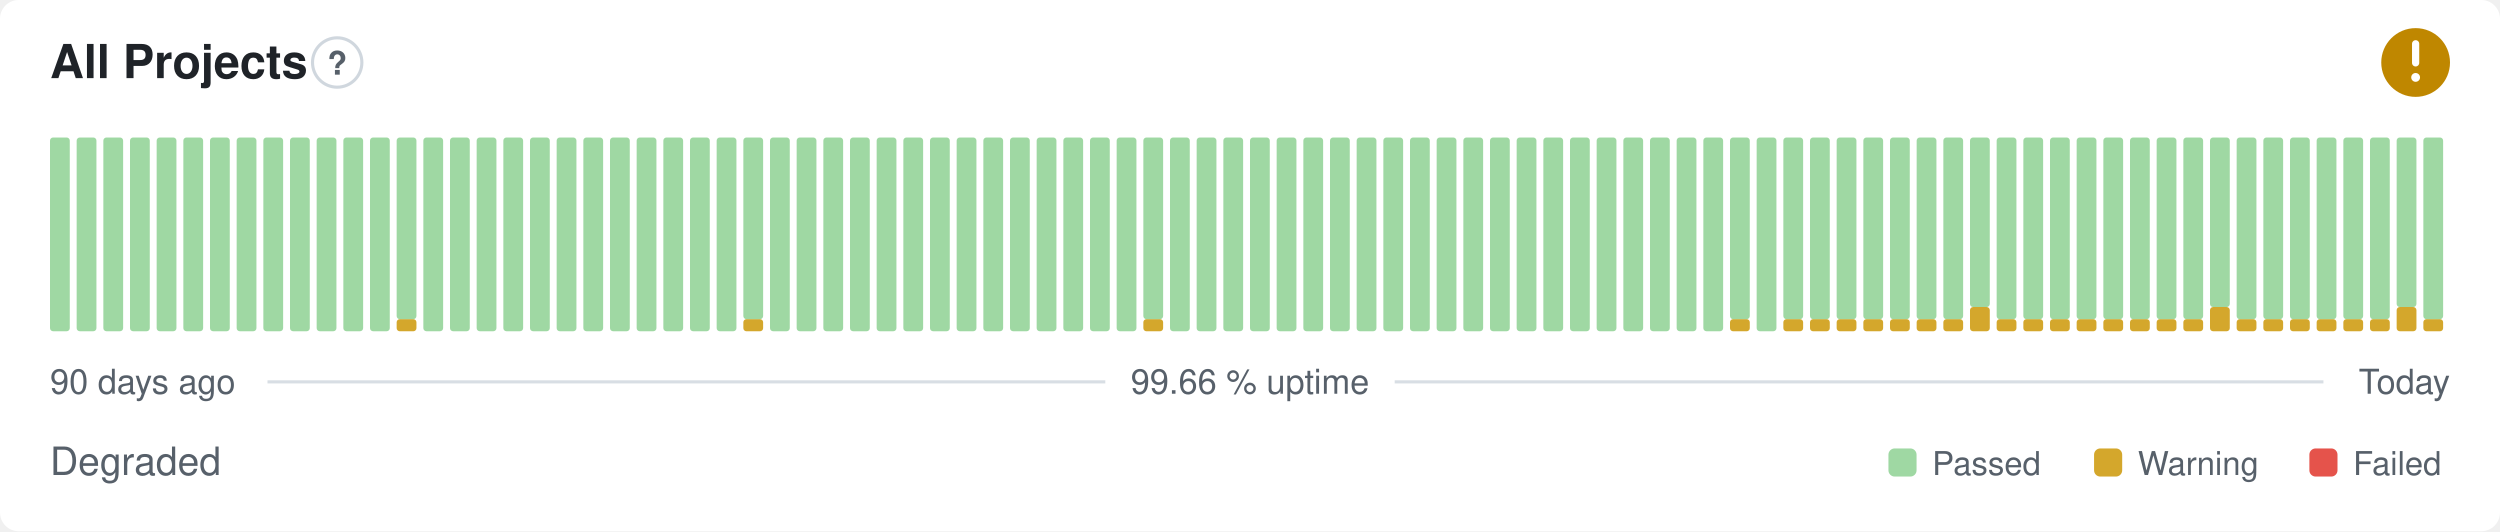
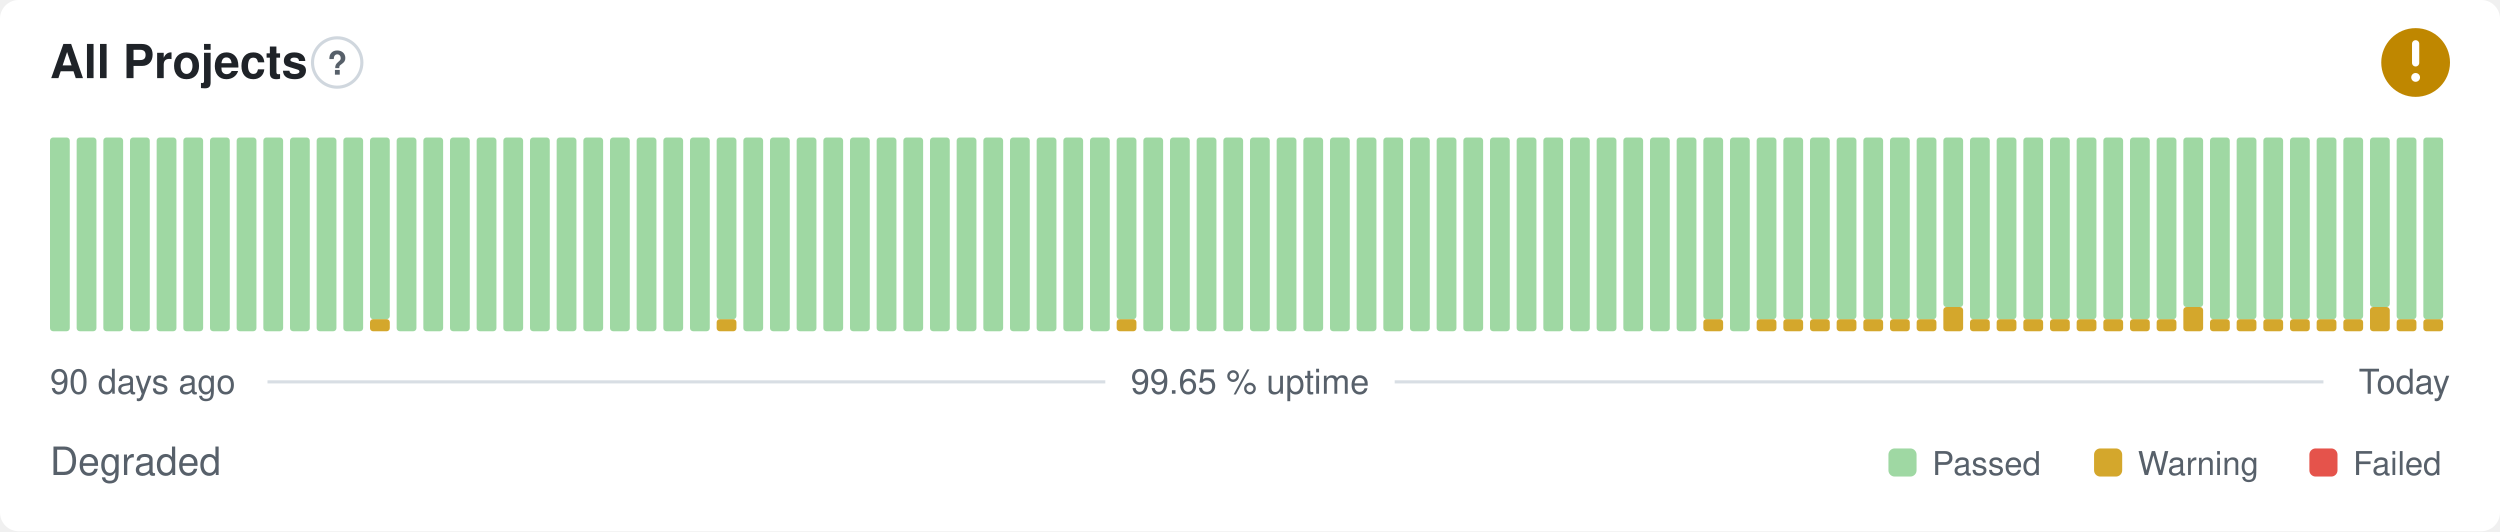
- <svg xmlns="http://www.w3.org/2000/svg" width="800" height="170" viewBox="0 0 800 170" role="img" aria-label="All Projects: Degraded, 99.66 % uptime over the last 90 days" font-family="-apple-system,BlinkMacSystemFont,'Segoe UI',Helvetica,Arial,sans-serif">
+ <svg xmlns="http://www.w3.org/2000/svg" width="800" height="170" viewBox="0 0 800 170" role="img" aria-label="All Projects: Degraded, 99.65 % uptime over the last 90 days" font-family="-apple-system,BlinkMacSystemFont,'Segoe UI',Helvetica,Arial,sans-serif">
  <style>
    @media (prefers-color-scheme: dark) {
      .bg { fill: #0d1117 }
      .title { fill: #e6edf3 }
      .muted { fill: #8b949e }
      .hint { stroke: #30363d }
      .rule { stroke: #30363d }
      .nodata { fill: #21262d }
    }
  </style>
  <rect class="bg" width="800" height="170" rx="6" fill="#ffffff" />
  <text class="title" x="16" y="25" font-size="15" font-weight="600" fill="#1f2328">All Projects</text>
  <circle class="hint" cx="107.9" cy="20" r="7.9" fill="none" stroke="#d0d7de" stroke-width="1" />
  <text class="muted" x="107.9" y="23.9" text-anchor="middle" font-size="10.4" font-weight="700" fill="#57606a">?</text>
  <circle cx="773" cy="20" r="11" fill="#bf8700" />
  <path d="M773 14.01v6.11" fill="none" stroke="#fff" stroke-width="2.31" stroke-linecap="round" stroke-linejoin="round" />
  <circle cx="773" cy="24.77" r="1.41" fill="#fff" />
  <rect x="16.00" y="44.00" width="6.33" height="62.00" rx="1" fill="#9fd8a3" />
  <rect x="24.53" y="44.00" width="6.33" height="62.00" rx="1" fill="#9fd8a3" />
  <rect x="33.07" y="44.00" width="6.33" height="62.00" rx="1" fill="#9fd8a3" />
  <rect x="41.60" y="44.00" width="6.33" height="62.00" rx="1" fill="#9fd8a3" />
  <rect x="50.13" y="44.00" width="6.33" height="62.00" rx="1" fill="#9fd8a3" />
  <rect x="58.67" y="44.00" width="6.33" height="62.00" rx="1" fill="#9fd8a3" />
  <rect x="67.20" y="44.00" width="6.33" height="62.00" rx="1" fill="#9fd8a3" />
  <rect x="75.73" y="44.00" width="6.33" height="62.00" rx="1" fill="#9fd8a3" />
  <rect x="84.27" y="44.00" width="6.33" height="62.00" rx="1" fill="#9fd8a3" />
  <rect x="92.80" y="44.00" width="6.33" height="62.00" rx="1" fill="#9fd8a3" />
  <rect x="101.33" y="44.00" width="6.33" height="62.00" rx="1" fill="#9fd8a3" />
  <rect x="109.87" y="44.00" width="6.33" height="62.00" rx="1" fill="#9fd8a3" />
-   <rect x="118.40" y="44.00" width="6.33" height="62.00" rx="1" fill="#9fd8a3" />
-   <rect x="126.93" y="102.13" width="6.33" height="3.88" rx="1" fill="#d4a72c" />
-   <rect x="126.93" y="44.00" width="6.33" height="58.13" rx="1" fill="#9fd8a3" />
+   <rect x="118.40" y="102.13" width="6.33" height="3.88" rx="1" fill="#d4a72c" />
+   <rect x="118.40" y="44.00" width="6.33" height="58.13" rx="1" fill="#9fd8a3" />
+   <rect x="126.93" y="44.00" width="6.33" height="62.00" rx="1" fill="#9fd8a3" />
  <rect x="135.47" y="44.00" width="6.33" height="62.00" rx="1" fill="#9fd8a3" />
  <rect x="144.00" y="44.00" width="6.33" height="62.00" rx="1" fill="#9fd8a3" />
  <rect x="152.53" y="44.00" width="6.33" height="62.00" rx="1" fill="#9fd8a3" />
  <rect x="161.07" y="44.00" width="6.33" height="62.00" rx="1" fill="#9fd8a3" />
  <rect x="169.60" y="44.00" width="6.33" height="62.00" rx="1" fill="#9fd8a3" />
  <rect x="178.13" y="44.00" width="6.33" height="62.00" rx="1" fill="#9fd8a3" />
  <rect x="186.67" y="44.00" width="6.33" height="62.00" rx="1" fill="#9fd8a3" />
  <rect x="195.20" y="44.00" width="6.33" height="62.00" rx="1" fill="#9fd8a3" />
  <rect x="203.73" y="44.00" width="6.33" height="62.00" rx="1" fill="#9fd8a3" />
  <rect x="212.27" y="44.00" width="6.33" height="62.00" rx="1" fill="#9fd8a3" />
  <rect x="220.80" y="44.00" width="6.33" height="62.00" rx="1" fill="#9fd8a3" />
-   <rect x="229.33" y="44.00" width="6.33" height="62.00" rx="1" fill="#9fd8a3" />
-   <rect x="237.87" y="102.13" width="6.33" height="3.88" rx="1" fill="#d4a72c" />
-   <rect x="237.87" y="44.00" width="6.33" height="58.13" rx="1" fill="#9fd8a3" />
+   <rect x="229.33" y="102.13" width="6.33" height="3.88" rx="1" fill="#d4a72c" />
+   <rect x="229.33" y="44.00" width="6.33" height="58.13" rx="1" fill="#9fd8a3" />
+   <rect x="237.87" y="44.00" width="6.33" height="62.00" rx="1" fill="#9fd8a3" />
  <rect x="246.40" y="44.00" width="6.33" height="62.00" rx="1" fill="#9fd8a3" />
  <rect x="254.93" y="44.00" width="6.33" height="62.00" rx="1" fill="#9fd8a3" />
  <rect x="263.47" y="44.00" width="6.33" height="62.00" rx="1" fill="#9fd8a3" />
  <rect x="272.00" y="44.00" width="6.33" height="62.00" rx="1" fill="#9fd8a3" />
  <rect x="280.53" y="44.00" width="6.33" height="62.00" rx="1" fill="#9fd8a3" />
  <rect x="289.07" y="44.00" width="6.33" height="62.00" rx="1" fill="#9fd8a3" />
  <rect x="297.60" y="44.00" width="6.33" height="62.00" rx="1" fill="#9fd8a3" />
  <rect x="306.13" y="44.00" width="6.33" height="62.00" rx="1" fill="#9fd8a3" />
  <rect x="314.67" y="44.00" width="6.33" height="62.00" rx="1" fill="#9fd8a3" />
  <rect x="323.20" y="44.00" width="6.33" height="62.00" rx="1" fill="#9fd8a3" />
  <rect x="331.73" y="44.00" width="6.33" height="62.00" rx="1" fill="#9fd8a3" />
  <rect x="340.27" y="44.00" width="6.33" height="62.00" rx="1" fill="#9fd8a3" />
  <rect x="348.80" y="44.00" width="6.33" height="62.00" rx="1" fill="#9fd8a3" />
-   <rect x="357.33" y="44.00" width="6.33" height="62.00" rx="1" fill="#9fd8a3" />
-   <rect x="365.87" y="102.13" width="6.33" height="3.88" rx="1" fill="#d4a72c" />
-   <rect x="365.87" y="44.00" width="6.33" height="58.13" rx="1" fill="#9fd8a3" />
+   <rect x="357.33" y="102.13" width="6.33" height="3.88" rx="1" fill="#d4a72c" />
+   <rect x="357.33" y="44.00" width="6.33" height="58.13" rx="1" fill="#9fd8a3" />
+   <rect x="365.87" y="44.00" width="6.33" height="62.00" rx="1" fill="#9fd8a3" />
  <rect x="374.40" y="44.00" width="6.33" height="62.00" rx="1" fill="#9fd8a3" />
  <rect x="382.93" y="44.00" width="6.33" height="62.00" rx="1" fill="#9fd8a3" />
  <rect x="391.47" y="44.00" width="6.33" height="62.00" rx="1" fill="#9fd8a3" />
  <rect x="400.00" y="44.00" width="6.33" height="62.00" rx="1" fill="#9fd8a3" />
  <rect x="408.53" y="44.00" width="6.33" height="62.00" rx="1" fill="#9fd8a3" />
  <rect x="417.07" y="44.00" width="6.33" height="62.00" rx="1" fill="#9fd8a3" />
  <rect x="425.60" y="44.00" width="6.33" height="62.00" rx="1" fill="#9fd8a3" />
  <rect x="434.13" y="44.00" width="6.33" height="62.00" rx="1" fill="#9fd8a3" />
  <rect x="442.67" y="44.00" width="6.33" height="62.00" rx="1" fill="#9fd8a3" />
  <rect x="451.20" y="44.00" width="6.33" height="62.00" rx="1" fill="#9fd8a3" />
  <rect x="459.73" y="44.00" width="6.33" height="62.00" rx="1" fill="#9fd8a3" />
  <rect x="468.27" y="44.00" width="6.33" height="62.00" rx="1" fill="#9fd8a3" />
  <rect x="476.80" y="44.00" width="6.33" height="62.00" rx="1" fill="#9fd8a3" />
  <rect x="485.33" y="44.00" width="6.33" height="62.00" rx="1" fill="#9fd8a3" />
  <rect x="493.87" y="44.00" width="6.33" height="62.00" rx="1" fill="#9fd8a3" />
  <rect x="502.40" y="44.00" width="6.33" height="62.00" rx="1" fill="#9fd8a3" />
  <rect x="510.93" y="44.00" width="6.33" height="62.00" rx="1" fill="#9fd8a3" />
  <rect x="519.47" y="44.00" width="6.33" height="62.00" rx="1" fill="#9fd8a3" />
  <rect x="528.00" y="44.00" width="6.33" height="62.00" rx="1" fill="#9fd8a3" />
  <rect x="536.53" y="44.00" width="6.33" height="62.00" rx="1" fill="#9fd8a3" />
-   <rect x="545.07" y="44.00" width="6.33" height="62.00" rx="1" fill="#9fd8a3" />
-   <rect x="553.60" y="102.13" width="6.33" height="3.88" rx="1" fill="#d4a72c" />
-   <rect x="553.60" y="44.00" width="6.33" height="58.13" rx="1" fill="#9fd8a3" />
-   <rect x="562.13" y="44.00" width="6.33" height="62.00" rx="1" fill="#9fd8a3" />
+   <rect x="545.07" y="102.13" width="6.33" height="3.88" rx="1" fill="#d4a72c" />
+   <rect x="545.07" y="44.00" width="6.33" height="58.13" rx="1" fill="#9fd8a3" />
+   <rect x="553.60" y="44.00" width="6.33" height="62.00" rx="1" fill="#9fd8a3" />
+   <rect x="562.13" y="102.13" width="6.33" height="3.88" rx="1" fill="#d4a72c" />
+   <rect x="562.13" y="44.00" width="6.33" height="58.13" rx="1" fill="#9fd8a3" />
  <rect x="570.67" y="102.13" width="6.33" height="3.88" rx="1" fill="#d4a72c" />
  <rect x="570.67" y="44.00" width="6.33" height="58.13" rx="1" fill="#9fd8a3" />
  <rect x="579.20" y="102.13" width="6.33" height="3.88" rx="1" fill="#d4a72c" />
  <rect x="579.20" y="44.00" width="6.33" height="58.13" rx="1" fill="#9fd8a3" />
  <rect x="587.73" y="102.13" width="6.33" height="3.88" rx="1" fill="#d4a72c" />
  <rect x="587.73" y="44.00" width="6.33" height="58.13" rx="1" fill="#9fd8a3" />
  <rect x="596.27" y="102.13" width="6.33" height="3.88" rx="1" fill="#d4a72c" />
  <rect x="596.27" y="44.00" width="6.33" height="58.13" rx="1" fill="#9fd8a3" />
  <rect x="604.80" y="102.13" width="6.33" height="3.88" rx="1" fill="#d4a72c" />
  <rect x="604.80" y="44.00" width="6.33" height="58.13" rx="1" fill="#9fd8a3" />
  <rect x="613.33" y="102.13" width="6.33" height="3.88" rx="1" fill="#d4a72c" />
  <rect x="613.33" y="44.00" width="6.33" height="58.13" rx="1" fill="#9fd8a3" />
-   <rect x="621.87" y="102.13" width="6.33" height="3.88" rx="1" fill="#d4a72c" />
-   <rect x="621.87" y="44.00" width="6.33" height="58.13" rx="1" fill="#9fd8a3" />
-   <rect x="630.40" y="98.25" width="6.33" height="7.75" rx="1" fill="#d4a72c" />
-   <rect x="630.40" y="44.00" width="6.33" height="54.25" rx="1" fill="#9fd8a3" />
+   <rect x="621.87" y="98.25" width="6.33" height="7.75" rx="1" fill="#d4a72c" />
+   <rect x="621.87" y="44.00" width="6.33" height="54.25" rx="1" fill="#9fd8a3" />
+   <rect x="630.40" y="102.13" width="6.33" height="3.88" rx="1" fill="#d4a72c" />
+   <rect x="630.40" y="44.00" width="6.33" height="58.13" rx="1" fill="#9fd8a3" />
  <rect x="638.93" y="102.13" width="6.33" height="3.88" rx="1" fill="#d4a72c" />
  <rect x="638.93" y="44.00" width="6.33" height="58.13" rx="1" fill="#9fd8a3" />
  <rect x="647.47" y="102.13" width="6.33" height="3.88" rx="1" fill="#d4a72c" />
  <rect x="647.47" y="44.00" width="6.33" height="58.13" rx="1" fill="#9fd8a3" />
  <rect x="656.00" y="102.13" width="6.33" height="3.88" rx="1" fill="#d4a72c" />
  <rect x="656.00" y="44.00" width="6.33" height="58.13" rx="1" fill="#9fd8a3" />
  <rect x="664.53" y="102.13" width="6.33" height="3.88" rx="1" fill="#d4a72c" />
  <rect x="664.53" y="44.00" width="6.33" height="58.13" rx="1" fill="#9fd8a3" />
  <rect x="673.07" y="102.13" width="6.33" height="3.88" rx="1" fill="#d4a72c" />
  <rect x="673.07" y="44.00" width="6.33" height="58.13" rx="1" fill="#9fd8a3" />
  <rect x="681.60" y="102.13" width="6.33" height="3.88" rx="1" fill="#d4a72c" />
  <rect x="681.60" y="44.00" width="6.33" height="58.13" rx="1" fill="#9fd8a3" />
  <rect x="690.13" y="102.13" width="6.33" height="3.88" rx="1" fill="#d4a72c" />
  <rect x="690.13" y="44.00" width="6.33" height="58.13" rx="1" fill="#9fd8a3" />
-   <rect x="698.67" y="102.13" width="6.33" height="3.88" rx="1" fill="#d4a72c" />
-   <rect x="698.67" y="44.00" width="6.33" height="58.13" rx="1" fill="#9fd8a3" />
-   <rect x="707.20" y="98.25" width="6.33" height="7.75" rx="1" fill="#d4a72c" />
-   <rect x="707.20" y="44.00" width="6.33" height="54.25" rx="1" fill="#9fd8a3" />
+   <rect x="698.67" y="98.25" width="6.33" height="7.75" rx="1" fill="#d4a72c" />
+   <rect x="698.67" y="44.00" width="6.33" height="54.25" rx="1" fill="#9fd8a3" />
+   <rect x="707.20" y="102.13" width="6.33" height="3.88" rx="1" fill="#d4a72c" />
+   <rect x="707.20" y="44.00" width="6.33" height="58.13" rx="1" fill="#9fd8a3" />
  <rect x="715.73" y="102.13" width="6.33" height="3.88" rx="1" fill="#d4a72c" />
  <rect x="715.73" y="44.00" width="6.33" height="58.13" rx="1" fill="#9fd8a3" />
  <rect x="724.27" y="102.13" width="6.33" height="3.88" rx="1" fill="#d4a72c" />
  <rect x="724.27" y="44.00" width="6.33" height="58.13" rx="1" fill="#9fd8a3" />
  <rect x="732.80" y="102.13" width="6.33" height="3.88" rx="1" fill="#d4a72c" />
  <rect x="732.80" y="44.00" width="6.33" height="58.13" rx="1" fill="#9fd8a3" />
  <rect x="741.33" y="102.13" width="6.33" height="3.88" rx="1" fill="#d4a72c" />
  <rect x="741.33" y="44.00" width="6.33" height="58.13" rx="1" fill="#9fd8a3" />
  <rect x="749.87" y="102.13" width="6.33" height="3.88" rx="1" fill="#d4a72c" />
  <rect x="749.87" y="44.00" width="6.33" height="58.13" rx="1" fill="#9fd8a3" />
-   <rect x="758.40" y="102.13" width="6.33" height="3.88" rx="1" fill="#d4a72c" />
-   <rect x="758.40" y="44.00" width="6.33" height="58.13" rx="1" fill="#9fd8a3" />
-   <rect x="766.93" y="98.25" width="6.33" height="7.75" rx="1" fill="#d4a72c" />
-   <rect x="766.93" y="44.00" width="6.33" height="54.25" rx="1" fill="#9fd8a3" />
+   <rect x="758.40" y="98.25" width="6.33" height="7.75" rx="1" fill="#d4a72c" />
+   <rect x="758.40" y="44.00" width="6.33" height="54.25" rx="1" fill="#9fd8a3" />
+   <rect x="766.93" y="102.13" width="6.33" height="3.88" rx="1" fill="#d4a72c" />
+   <rect x="766.93" y="44.00" width="6.33" height="58.13" rx="1" fill="#9fd8a3" />
  <rect x="775.47" y="102.13" width="6.33" height="3.88" rx="1" fill="#d4a72c" />
  <rect x="775.47" y="44.00" width="6.33" height="58.13" rx="1" fill="#9fd8a3" />
  <text class="muted" x="16" y="126" font-size="11" fill="#57606a">90 days ago</text>
-   <text class="muted" x="400" y="126" text-anchor="middle" font-size="11" fill="#57606a">99.66 % uptime</text>
+   <text class="muted" x="400" y="126" text-anchor="middle" font-size="11" fill="#57606a">99.65 % uptime</text>
  <text class="muted" x="784" y="126" text-anchor="end" font-size="11" fill="#57606a">Today</text>
  <line class="rule" x1="85.6" y1="122.2" x2="353.7" y2="122.2" stroke="#d8dee4" stroke-width="1" />
  <line class="rule" x1="446.3" y1="122.2" x2="743.5" y2="122.2" stroke="#d8dee4" stroke-width="1" />
  <text class="muted" x="16" y="152" font-size="12.5" fill="#57606a">Degraded</text>
  <rect x="604.3" y="143.5" width="9.0" height="9.0" rx="2" fill="#9fd8a3" />
  <text class="muted" x="618.3" y="152" font-size="10.5" fill="#57606a">Passed</text>
  <rect x="670.1" y="143.5" width="9.0" height="9.0" rx="2" fill="#d4a72c" />
  <text class="muted" x="684.1" y="152" font-size="10.5" fill="#57606a">Warning</text>
  <rect x="739.0" y="143.5" width="9.0" height="9.0" rx="2" fill="#e5534b" />
  <text class="muted" x="753.0" y="152" font-size="10.5" fill="#57606a">Failed</text>
</svg>
